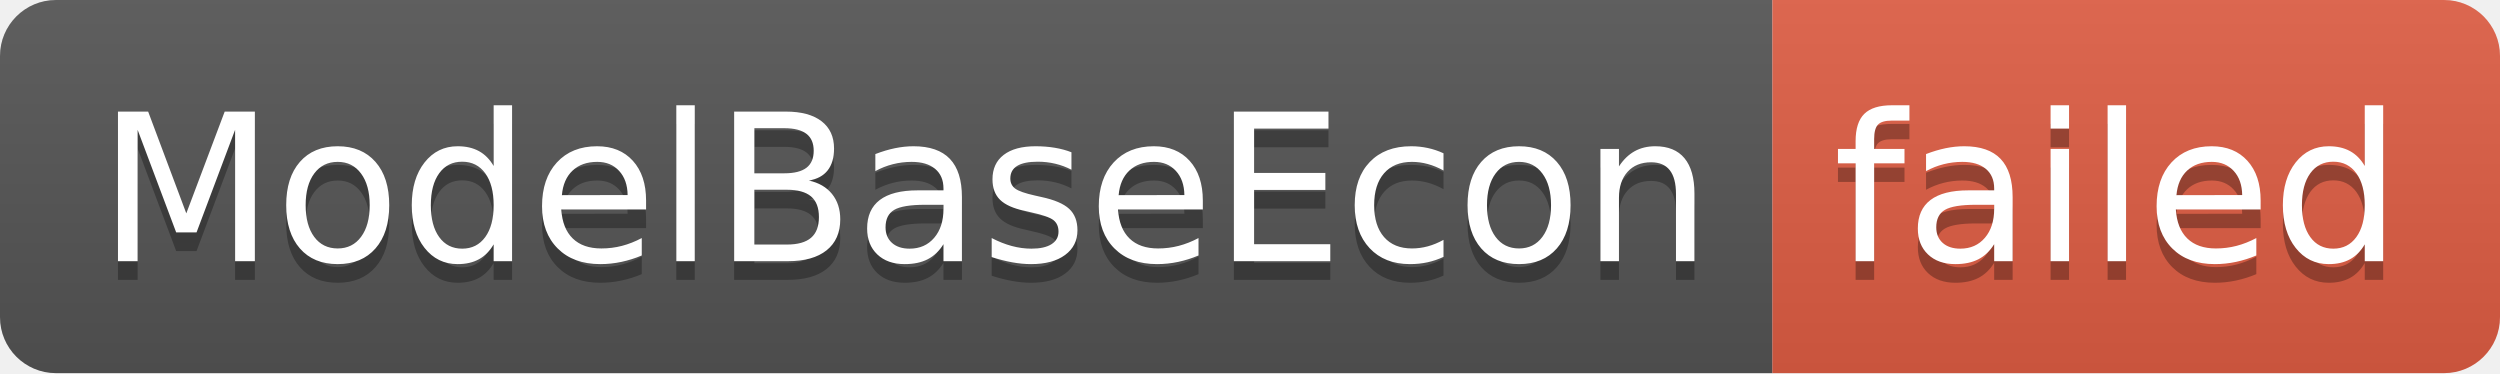
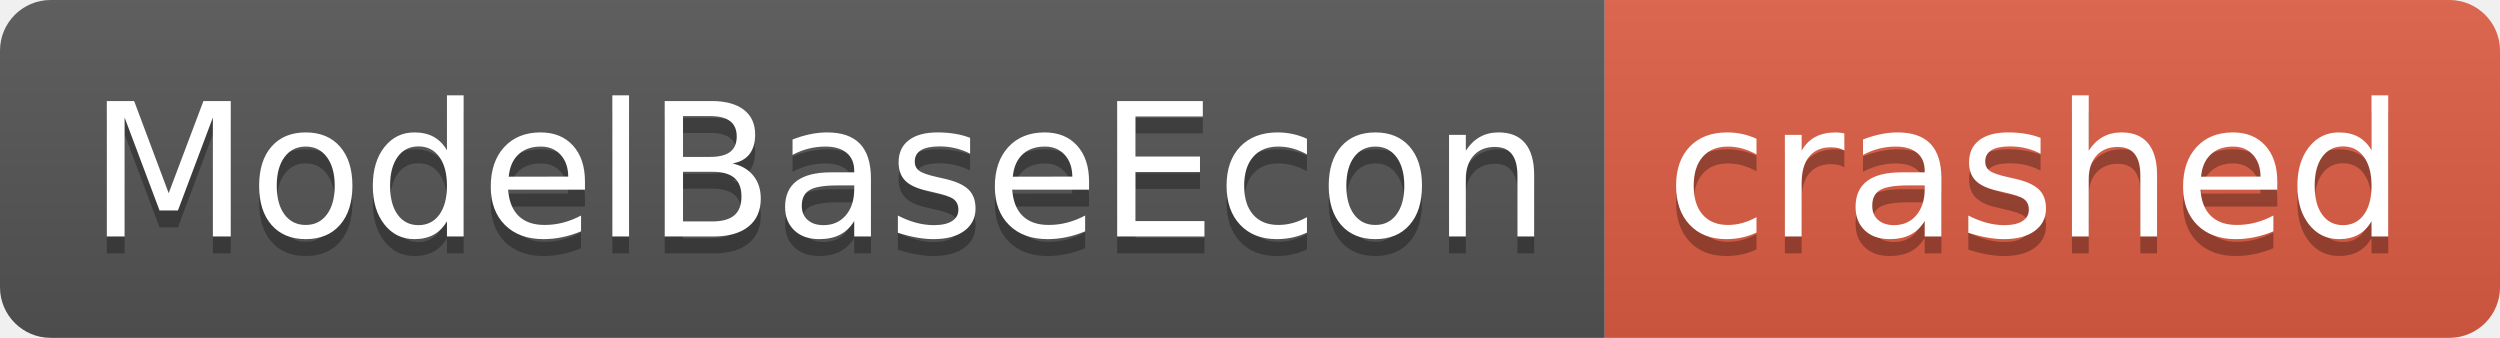
- <svg xmlns="http://www.w3.org/2000/svg" width="134" height="20" role="img" aria-label="ModelBaseEcon: failed">
+ <svg xmlns="http://www.w3.org/2000/svg" width="148" height="20" role="img" aria-label="ModelBaseEcon: crashed">
  <linearGradient id="s" x2="0" y2="100%">
    <stop offset="0" stop-color="#bbb" stop-opacity=".1" />
    <stop offset="1" stop-opacity=".1" />
  </linearGradient>
  <clipPath id="r">
-     <rect width="134" height="20" rx="3" fill="#fff" />
+     <rect width="148" height="20" rx="3" fill="#fff" />
  </clipPath>
  <g clip-path="url(#r)">
    <rect width="95" height="20" fill="#555" />
-     <rect x="95" width="39" height="20" fill="#e05d44" />
-     <rect width="134" height="20" fill="url(#s)" />
+     <rect x="95" width="53" height="20" fill="#e05d44" />
+     <rect width="148" height="20" fill="url(#s)" />
  </g>
  <g fill="#fff" text-anchor="middle" font-family="Verdana,Geneva,DejaVu Sans,sans-serif" text-rendering="geometricPrecision" font-size="110">
    <text aria-hidden="true" x="485" y="150" fill="#010101" fill-opacity=".3" transform="scale(.1)" textLength="850">ModelBaseEcon</text>
    <text x="485" y="140" transform="scale(.1)" fill="#fff" textLength="850">ModelBaseEcon</text>
-     <text aria-hidden="true" x="1135" y="150" fill="#010101" fill-opacity=".3" transform="scale(.1)" textLength="290">failed</text>
-     <text x="1135" y="140" transform="scale(.1)" fill="#fff" textLength="290">failed</text>
+     <text aria-hidden="true" x="1205" y="150" fill="#010101" fill-opacity=".3" transform="scale(.1)" textLength="430">crashed</text>
+     <text x="1205" y="140" transform="scale(.1)" fill="#fff" textLength="430">crashed</text>
  </g>
</svg>
